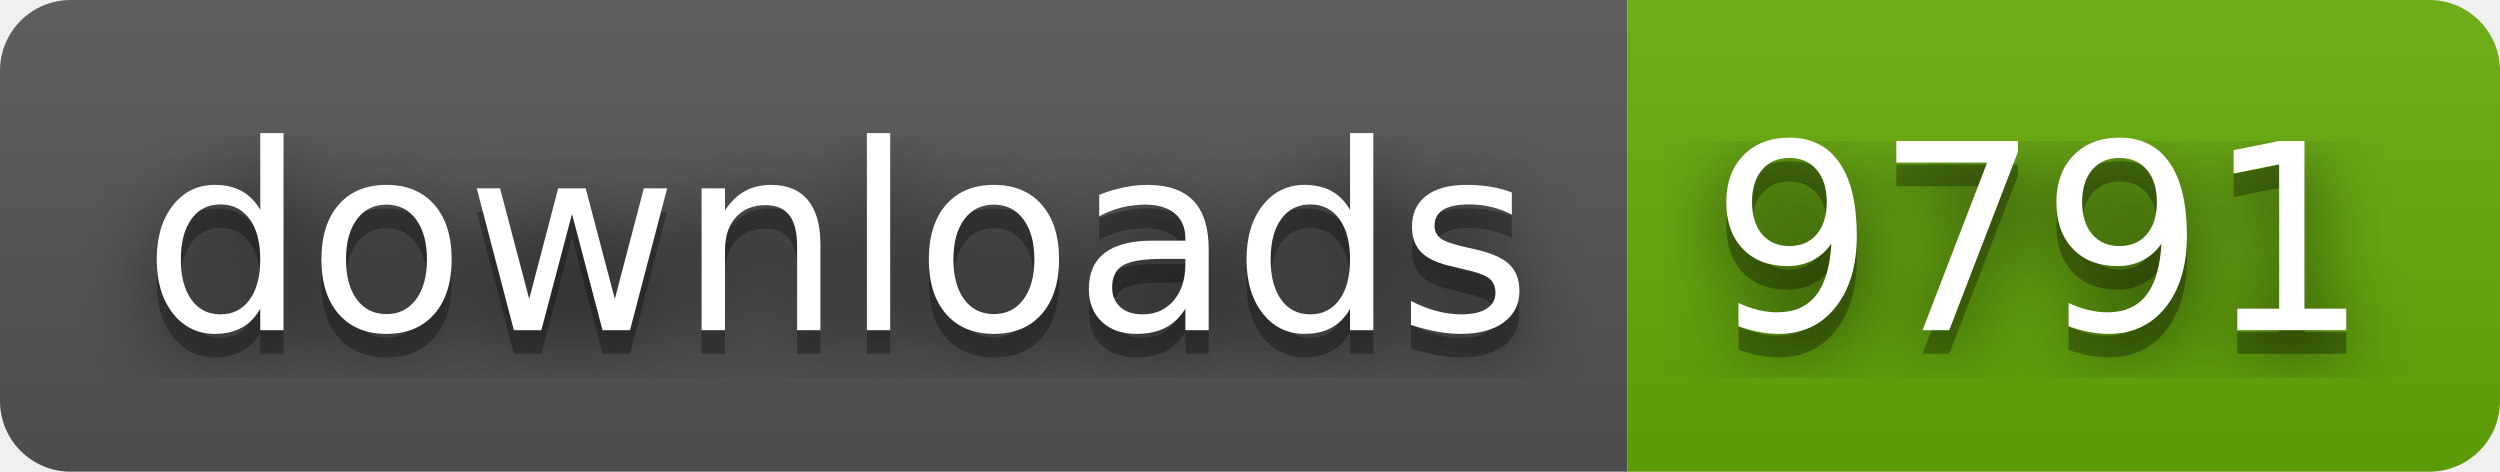
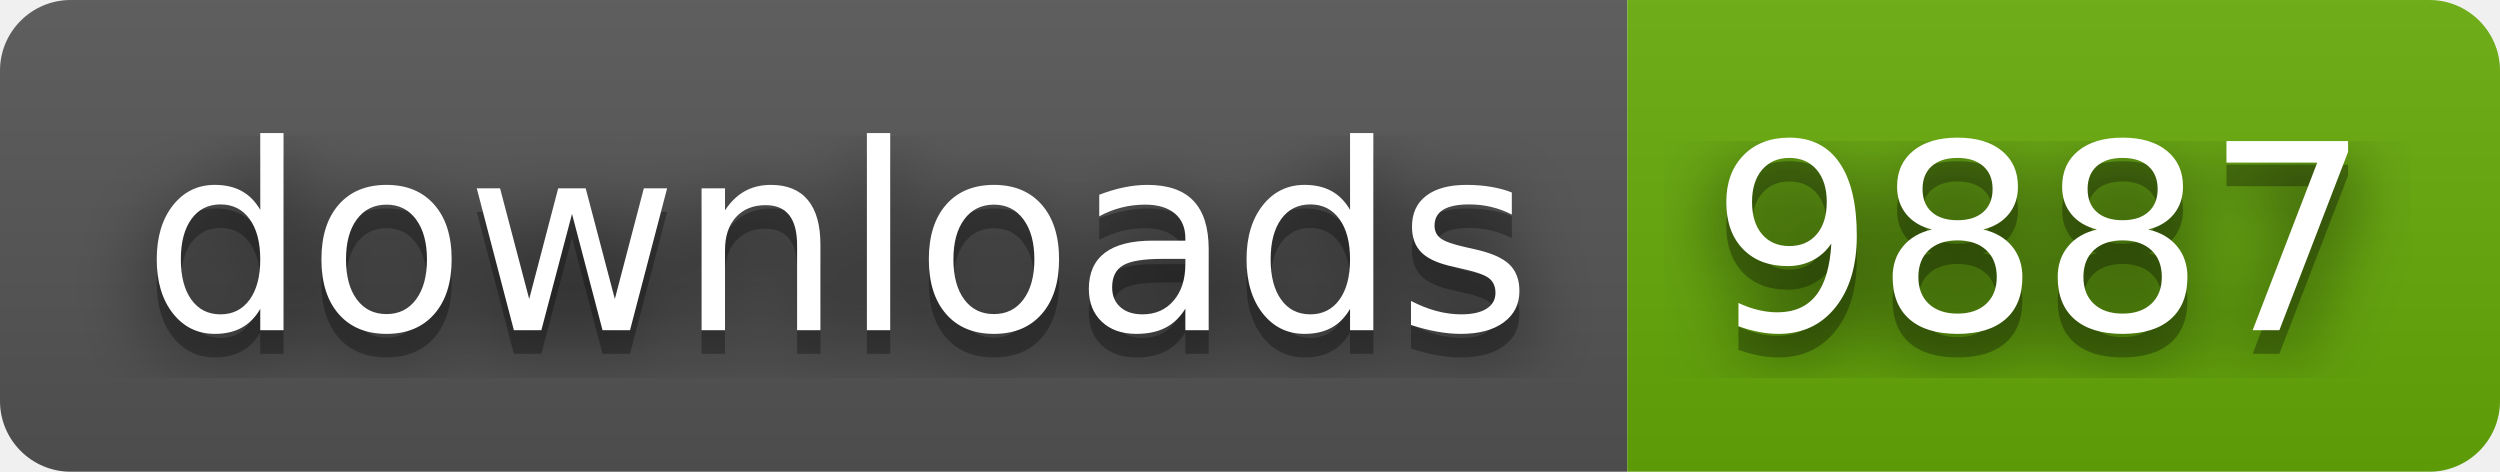
- <svg xmlns="http://www.w3.org/2000/svg" width="106" height="20" role="img" aria-label="downloads: 9791">
+ <svg xmlns="http://www.w3.org/2000/svg" width="106" height="20" role="img" aria-label="downloads: 9887">
  <filter id="blur">
    <feGaussianBlur stdDeviation="16" />
  </filter>
  <linearGradient id="s" x2="0" y2="100%">
    <stop offset="0" stop-color="#bbb" stop-opacity=".1" />
    <stop offset="1" stop-opacity=".1" />
  </linearGradient>
  <clipPath id="r">
    <rect width="106" height="20" rx="3" />
  </clipPath>
  <g clip-path="url(#r)">
    <rect width="69" height="20" fill="#555" />
    <rect x="69" width="37" height="20" fill="#67ac09" />
    <rect width="106" height="20" fill="url(#s)" />
  </g>
  <g fill="#fff" text-anchor="middle" font-family="Verdana,Geneva,DejaVu Sans,sans-serif" text-rendering="geometricPrecision" font-size="110">
    <g transform="scale(.1)">
      <g aria-hidden="true" fill="#010101">
        <text x="355" y="150" fill-opacity=".8" filter="url(#blur)" textLength="590">downloads</text>
        <text x="355" y="150" fill-opacity=".3" textLength="590">downloads</text>
      </g>
      <text x="355" y="140" textLength="590">downloads</text>
    </g>
    <g transform="scale(.1)">
      <g aria-hidden="true" fill="#010101">
-         <text x="865" y="150" fill-opacity=".8" filter="url(#blur)" textLength="270">9791</text>
-         <text x="865" y="150" fill-opacity=".3" textLength="270">9791</text>
+         <text x="865" y="150" fill-opacity=".8" filter="url(#blur)" textLength="270">9887</text>
+         <text x="865" y="150" fill-opacity=".3" textLength="270">9887</text>
      </g>
-       <text x="865" y="140" textLength="270">9791</text>
+       <text x="865" y="140" textLength="270">9887</text>
    </g>
  </g>
</svg>
